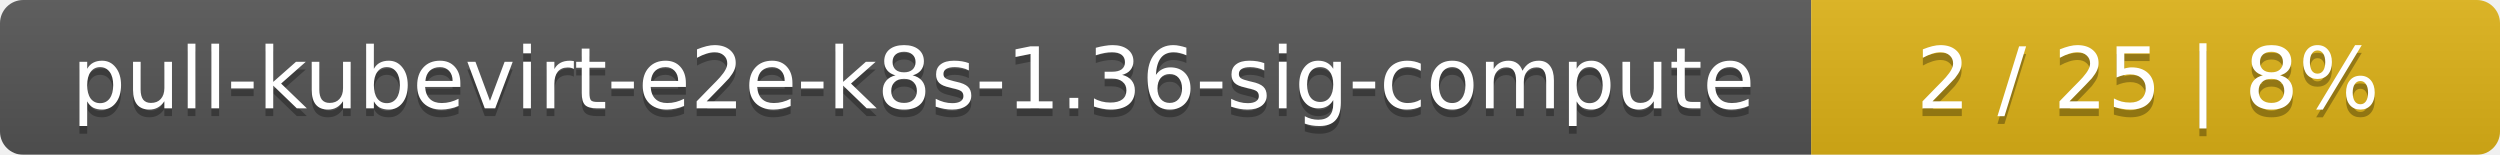
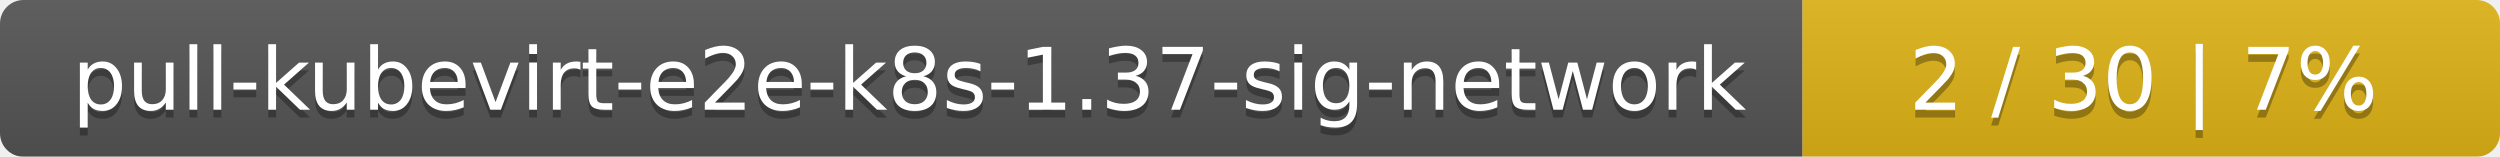
- <svg xmlns="http://www.w3.org/2000/svg" width="323" height="20">
+ <svg xmlns="http://www.w3.org/2000/svg" width="319" height="20">
  <linearGradient id="smooth" x2="0" y2="100%">
    <stop offset="0" stop-color="#bbb" stop-opacity=".1" />
    <stop offset="1" stop-opacity=".1" />
  </linearGradient>
  <mask id="round">
-     <rect width="323" height="20" rx="3" fill="#fff" />
+     <rect width="319" height="20" rx="3" fill="#fff" />
  </mask>
  <g mask="url(#round)">
-     <rect width="234" height="20" fill="#555" />
-     <rect x="234" width="89" height="20" fill="#dfb317" />
-     <rect width="323" height="20" fill="url(#smooth)" />
+     <rect width="230" height="20" fill="#555" />
+     <rect x="230" width="89" height="20" fill="#dfb317" />
+     <rect width="319" height="20" fill="url(#smooth)" />
  </g>
  <g fill="#fff" text-anchor="middle" font-family="DejaVu Sans,Verdana,Geneva,sans-serif" font-size="11">
-     <text x="118" y="15" fill="#010101" fill-opacity=".3">pull-kubevirt-e2e-k8s-1.36-sig-compute</text>
-     <text x="118" y="14">pull-kubevirt-e2e-k8s-1.36-sig-compute</text>
-     <text x="277.5" y="15" fill="#010101" fill-opacity=".3">2 / 25    |    8%</text>
-     <text x="277.5" y="14">2 / 25    |    8%</text>
+     <text x="116" y="15" fill="#010101" fill-opacity=".3">pull-kubevirt-e2e-k8s-1.37-sig-network</text>
+     <text x="116" y="14">pull-kubevirt-e2e-k8s-1.37-sig-network</text>
+     <text x="273.5" y="15" fill="#010101" fill-opacity=".3">2 / 30    |    7%</text>
+     <text x="273.5" y="14">2 / 30    |    7%</text>
  </g>
</svg>
